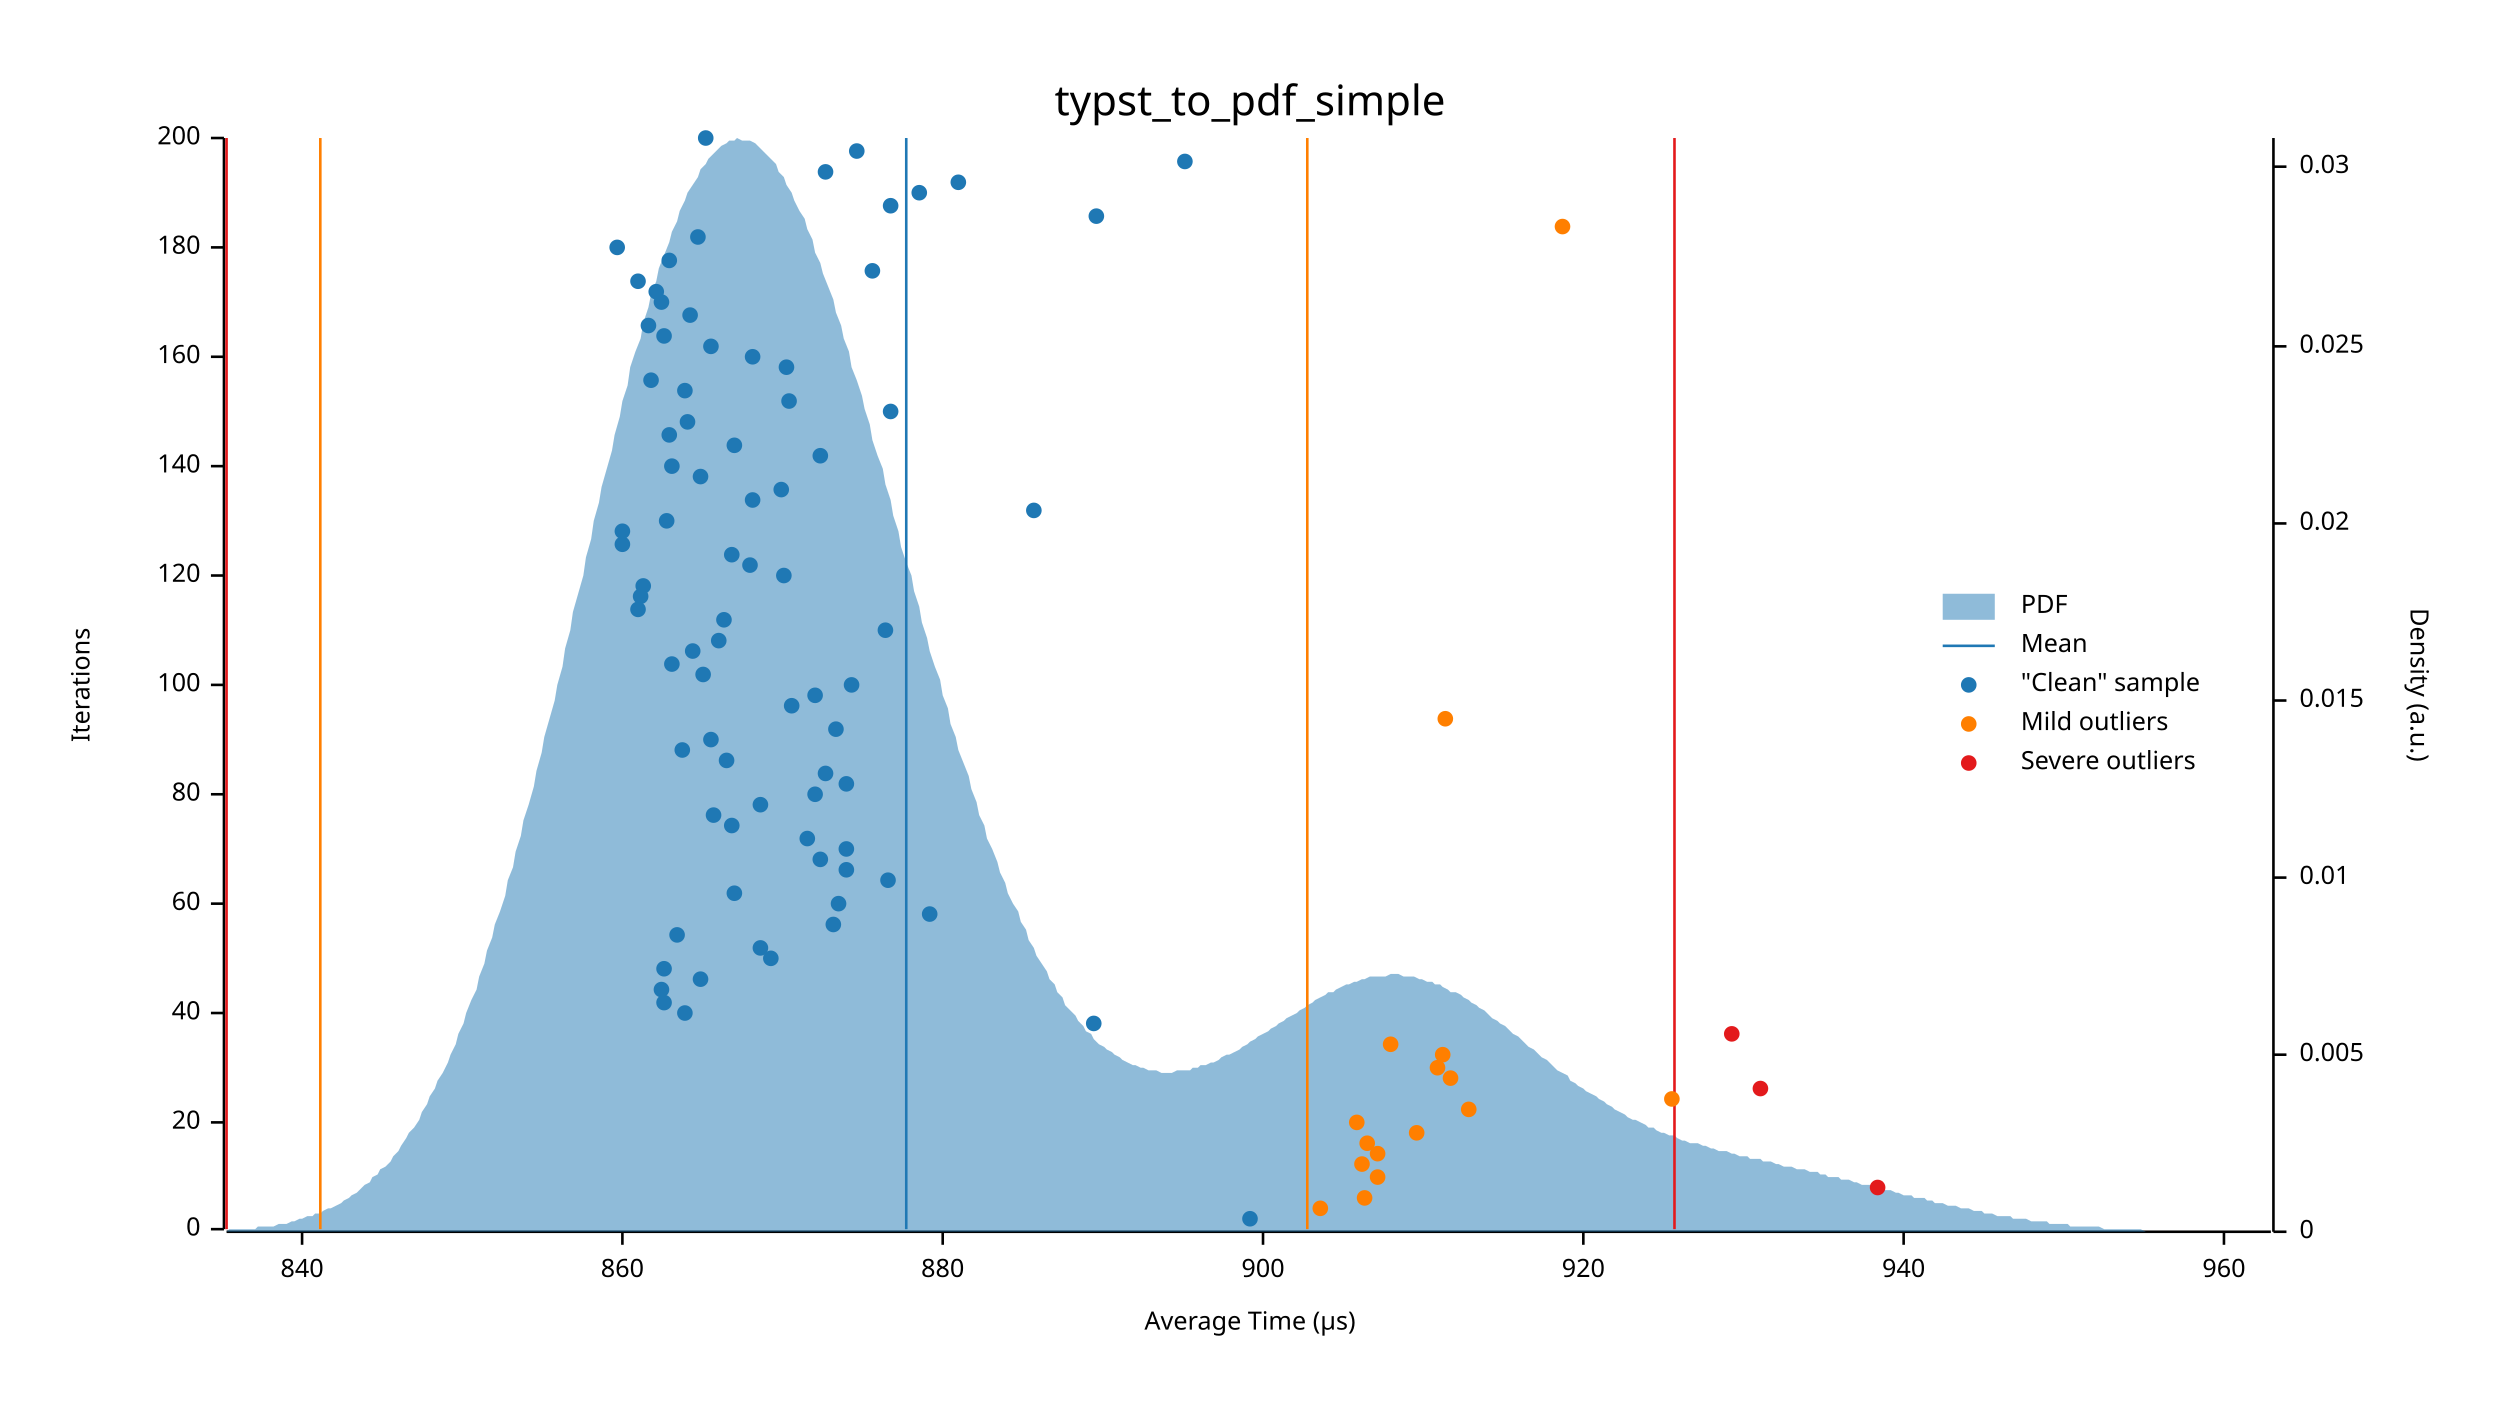
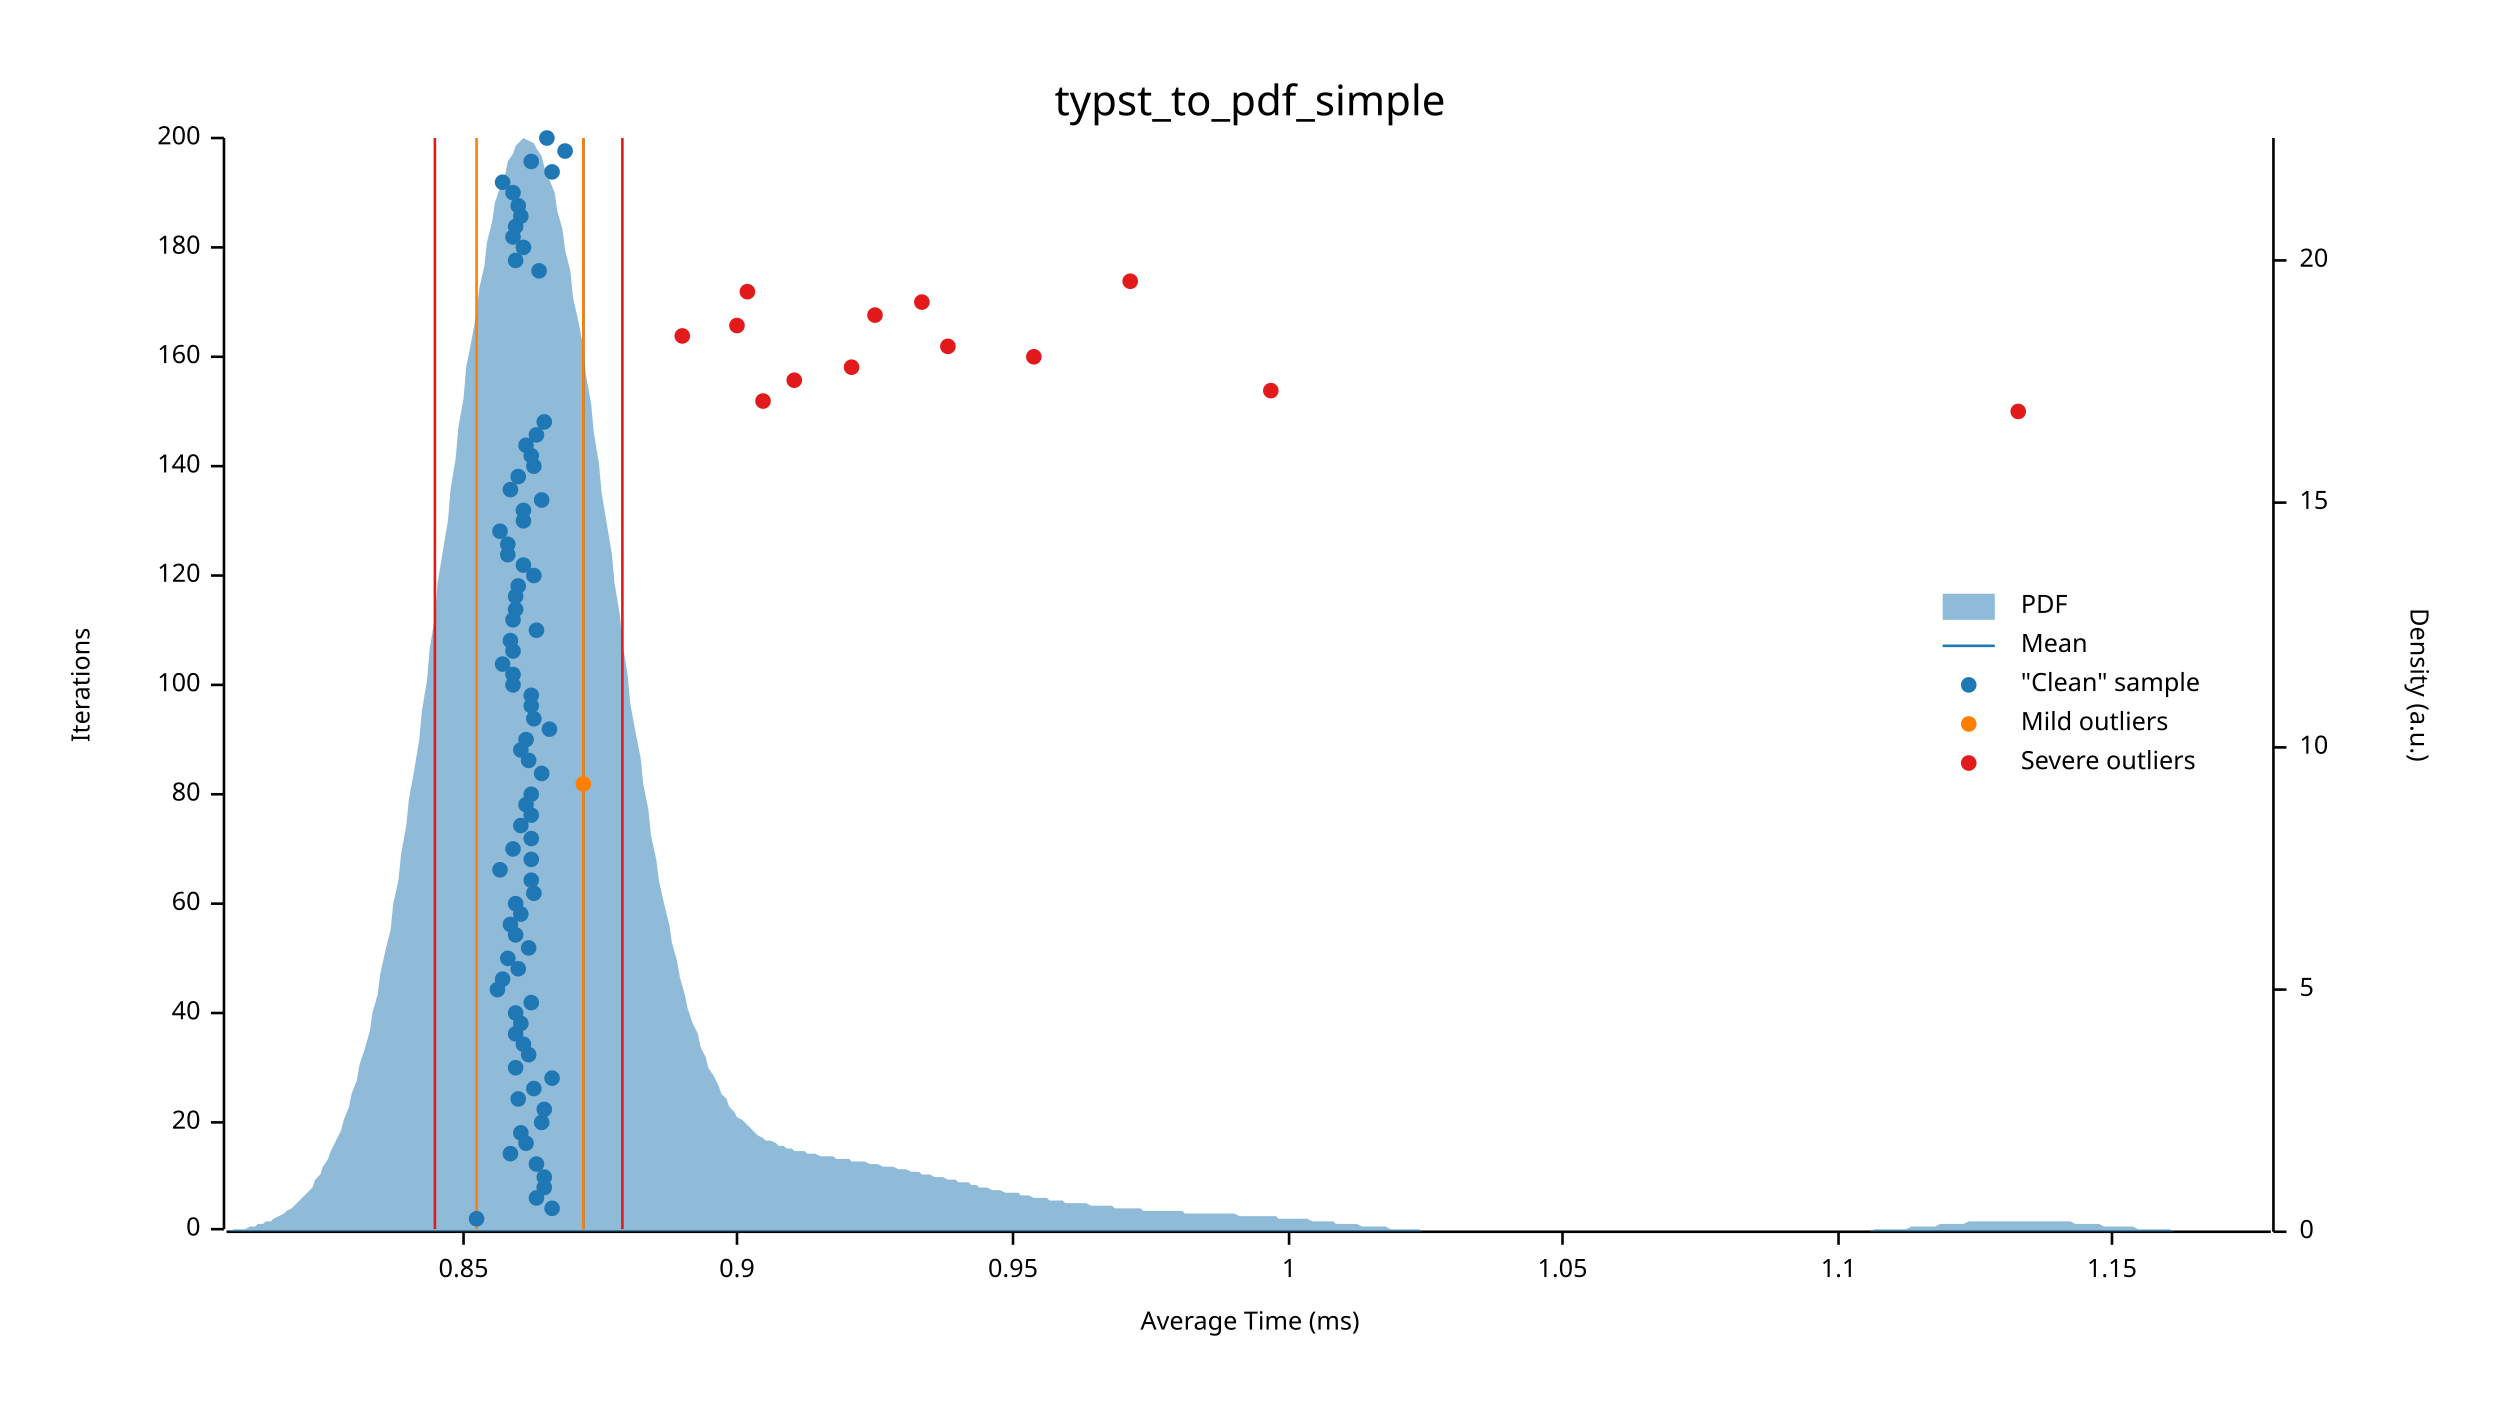
<svg xmlns="http://www.w3.org/2000/svg" width="960" height="540" viewBox="0 0 960 540">
  <text x="480" y="32" dy="0.76em" text-anchor="middle" font-family="sans-serif" font-size="16.129" opacity="1" fill="#000000">
typst_to_pdf_simple
</text>
  <text x="27" y="263" dy="0.76em" text-anchor="middle" font-family="sans-serif" font-size="9.677" opacity="1" fill="#000000" transform="rotate(270, 27, 263)">
Iterations
</text>
  <text x="480" y="513" dy="-0.5ex" text-anchor="middle" font-family="sans-serif" font-size="9.677" opacity="1" fill="#000000">
- Average Time (µs)
+ Average Time (ms)
</text>
  <polyline fill="none" opacity="1" stroke="#000000" stroke-width="1" points="86,53 86,472 " />
  <text x="77" y="472" dy="0.5ex" text-anchor="end" font-family="sans-serif" font-size="9.677" opacity="1" fill="#000000">
0
</text>
  <polyline fill="none" opacity="1" stroke="#000000" stroke-width="1" points="81,472 86,472 " />
  <text x="77" y="431" dy="0.5ex" text-anchor="end" font-family="sans-serif" font-size="9.677" opacity="1" fill="#000000">
20
</text>
  <polyline fill="none" opacity="1" stroke="#000000" stroke-width="1" points="81,431 86,431 " />
  <text x="77" y="389" dy="0.5ex" text-anchor="end" font-family="sans-serif" font-size="9.677" opacity="1" fill="#000000">
40
</text>
  <polyline fill="none" opacity="1" stroke="#000000" stroke-width="1" points="81,389 86,389 " />
  <text x="77" y="347" dy="0.5ex" text-anchor="end" font-family="sans-serif" font-size="9.677" opacity="1" fill="#000000">
60
</text>
  <polyline fill="none" opacity="1" stroke="#000000" stroke-width="1" points="81,347 86,347 " />
  <text x="77" y="305" dy="0.5ex" text-anchor="end" font-family="sans-serif" font-size="9.677" opacity="1" fill="#000000">
80
</text>
  <polyline fill="none" opacity="1" stroke="#000000" stroke-width="1" points="81,305 86,305 " />
  <text x="77" y="263" dy="0.5ex" text-anchor="end" font-family="sans-serif" font-size="9.677" opacity="1" fill="#000000">
100
</text>
  <polyline fill="none" opacity="1" stroke="#000000" stroke-width="1" points="81,263 86,263 " />
  <text x="77" y="221" dy="0.5ex" text-anchor="end" font-family="sans-serif" font-size="9.677" opacity="1" fill="#000000">
120
</text>
  <polyline fill="none" opacity="1" stroke="#000000" stroke-width="1" points="81,221 86,221 " />
  <text x="77" y="179" dy="0.5ex" text-anchor="end" font-family="sans-serif" font-size="9.677" opacity="1" fill="#000000">
140
</text>
  <polyline fill="none" opacity="1" stroke="#000000" stroke-width="1" points="81,179 86,179 " />
  <text x="77" y="137" dy="0.5ex" text-anchor="end" font-family="sans-serif" font-size="9.677" opacity="1" fill="#000000">
160
</text>
  <polyline fill="none" opacity="1" stroke="#000000" stroke-width="1" points="81,137 86,137 " />
  <text x="77" y="95" dy="0.5ex" text-anchor="end" font-family="sans-serif" font-size="9.677" opacity="1" fill="#000000">
180
</text>
  <polyline fill="none" opacity="1" stroke="#000000" stroke-width="1" points="81,95 86,95 " />
  <text x="77" y="53" dy="0.5ex" text-anchor="end" font-family="sans-serif" font-size="9.677" opacity="1" fill="#000000">
200
</text>
  <polyline fill="none" opacity="1" stroke="#000000" stroke-width="1" points="81,53 86,53 " />
  <polyline fill="none" opacity="1" stroke="#000000" stroke-width="1" points="87,473 872,473 " />
-   <text x="116" y="483" dy="0.76em" text-anchor="middle" font-family="sans-serif" font-size="9.677" opacity="1" fill="#000000">
- 840
- </text>
-   <polyline fill="none" opacity="1" stroke="#000000" stroke-width="1" points="116,473 116,478 " />
-   <text x="239" y="483" dy="0.76em" text-anchor="middle" font-family="sans-serif" font-size="9.677" opacity="1" fill="#000000">
- 860
- </text>
-   <polyline fill="none" opacity="1" stroke="#000000" stroke-width="1" points="239,473 239,478 " />
-   <text x="362" y="483" dy="0.76em" text-anchor="middle" font-family="sans-serif" font-size="9.677" opacity="1" fill="#000000">
- 880
- </text>
-   <polyline fill="none" opacity="1" stroke="#000000" stroke-width="1" points="362,473 362,478 " />
-   <text x="485" y="483" dy="0.76em" text-anchor="middle" font-family="sans-serif" font-size="9.677" opacity="1" fill="#000000">
- 900
- </text>
-   <polyline fill="none" opacity="1" stroke="#000000" stroke-width="1" points="485,473 485,478 " />
-   <text x="608" y="483" dy="0.76em" text-anchor="middle" font-family="sans-serif" font-size="9.677" opacity="1" fill="#000000">
- 920
- </text>
-   <polyline fill="none" opacity="1" stroke="#000000" stroke-width="1" points="608,473 608,478 " />
-   <text x="731" y="483" dy="0.76em" text-anchor="middle" font-family="sans-serif" font-size="9.677" opacity="1" fill="#000000">
- 940
- </text>
-   <polyline fill="none" opacity="1" stroke="#000000" stroke-width="1" points="731,473 731,478 " />
-   <text x="854" y="483" dy="0.76em" text-anchor="middle" font-family="sans-serif" font-size="9.677" opacity="1" fill="#000000">
- 960
- </text>
-   <polyline fill="none" opacity="1" stroke="#000000" stroke-width="1" points="854,473 854,478 " />
+   <text x="178" y="483" dy="0.76em" text-anchor="middle" font-family="sans-serif" font-size="9.677" opacity="1" fill="#000000">
+ 0.85
+ </text>
+   <polyline fill="none" opacity="1" stroke="#000000" stroke-width="1" points="178,473 178,478 " />
+   <text x="283" y="483" dy="0.76em" text-anchor="middle" font-family="sans-serif" font-size="9.677" opacity="1" fill="#000000">
+ 0.9
+ </text>
+   <polyline fill="none" opacity="1" stroke="#000000" stroke-width="1" points="283,473 283,478 " />
+   <text x="389" y="483" dy="0.76em" text-anchor="middle" font-family="sans-serif" font-size="9.677" opacity="1" fill="#000000">
+ 0.95
+ </text>
+   <polyline fill="none" opacity="1" stroke="#000000" stroke-width="1" points="389,473 389,478 " />
+   <text x="495" y="483" dy="0.76em" text-anchor="middle" font-family="sans-serif" font-size="9.677" opacity="1" fill="#000000">
+ 1
+ </text>
+   <polyline fill="none" opacity="1" stroke="#000000" stroke-width="1" points="495,473 495,478 " />
+   <text x="600" y="483" dy="0.76em" text-anchor="middle" font-family="sans-serif" font-size="9.677" opacity="1" fill="#000000">
+ 1.05
+ </text>
+   <polyline fill="none" opacity="1" stroke="#000000" stroke-width="1" points="600,473 600,478 " />
+   <text x="706" y="483" dy="0.76em" text-anchor="middle" font-family="sans-serif" font-size="9.677" opacity="1" fill="#000000">
+ 1.1
+ </text>
+   <polyline fill="none" opacity="1" stroke="#000000" stroke-width="1" points="706,473 706,478 " />
+   <text x="811" y="483" dy="0.76em" text-anchor="middle" font-family="sans-serif" font-size="9.677" opacity="1" fill="#000000">
+ 1.15
+ </text>
+   <polyline fill="none" opacity="1" stroke="#000000" stroke-width="1" points="811,473 811,478 " />
  <text x="933" y="263" dy="0.76em" text-anchor="middle" font-family="sans-serif" font-size="9.677" opacity="1" fill="#000000" transform="rotate(90, 933, 263)">
Density (a.u.)
</text>
  <polyline fill="none" opacity="1" stroke="#000000" stroke-width="1" points="873,53 873,473 " />
  <text x="883" y="473" dy="0.5ex" text-anchor="start" font-family="sans-serif" font-size="9.677" opacity="1" fill="#000000">
0
</text>
  <polyline fill="none" opacity="1" stroke="#000000" stroke-width="1" points="873,473 878,473 " />
-   <text x="883" y="405" dy="0.5ex" text-anchor="start" font-family="sans-serif" font-size="9.677" opacity="1" fill="#000000">
- 0.005
- </text>
-   <polyline fill="none" opacity="1" stroke="#000000" stroke-width="1" points="873,405 878,405 " />
-   <text x="883" y="337" dy="0.5ex" text-anchor="start" font-family="sans-serif" font-size="9.677" opacity="1" fill="#000000">
- 0.01
- </text>
-   <polyline fill="none" opacity="1" stroke="#000000" stroke-width="1" points="873,337 878,337 " />
-   <text x="883" y="269" dy="0.5ex" text-anchor="start" font-family="sans-serif" font-size="9.677" opacity="1" fill="#000000">
- 0.015
- </text>
-   <polyline fill="none" opacity="1" stroke="#000000" stroke-width="1" points="873,269 878,269 " />
-   <text x="883" y="201" dy="0.5ex" text-anchor="start" font-family="sans-serif" font-size="9.677" opacity="1" fill="#000000">
- 0.02
- </text>
-   <polyline fill="none" opacity="1" stroke="#000000" stroke-width="1" points="873,201 878,201 " />
-   <text x="883" y="133" dy="0.5ex" text-anchor="start" font-family="sans-serif" font-size="9.677" opacity="1" fill="#000000">
- 0.025
- </text>
-   <polyline fill="none" opacity="1" stroke="#000000" stroke-width="1" points="873,133 878,133 " />
-   <text x="883" y="64" dy="0.5ex" text-anchor="start" font-family="sans-serif" font-size="9.677" opacity="1" fill="#000000">
- 0.03
- </text>
-   <polyline fill="none" opacity="1" stroke="#000000" stroke-width="1" points="873,64 878,64 " />
-   <polygon opacity="0.5" fill="#1F78B4" points="87,473 88,472 90,472 91,472 93,472 94,472 96,472 98,472 99,471 101,471 102,471 104,471 105,471 107,470 109,470 110,470 112,469 113,469 115,468 116,468 118,467 120,467 121,466 123,466 124,465 126,464 127,464 129,463 131,462 132,461 134,460 135,459 137,458 138,457 140,455 142,454 143,452 145,451 146,449 148,448 150,446 151,444 153,442 154,440 156,437 157,435 159,433 161,430 162,427 164,424 165,421 167,418 168,415 170,412 172,408 173,405 175,401 176,397 178,393 179,389 181,384 183,380 184,375 186,370 187,365 189,360 190,355 192,350 194,344 195,338 197,333 198,327 200,321 201,315 203,309 205,302 206,296 208,289 209,283 211,276 213,269 214,263 216,256 217,249 219,242 220,235 222,228 224,221 225,214 227,207 228,200 230,193 231,187 233,180 235,173 236,167 238,160 239,154 241,148 242,141 244,135 246,130 247,124 249,118 250,113 252,108 253,103 255,98 257,93 258,89 260,85 261,81 263,77 264,74 266,71 268,68 269,65 271,63 272,61 274,59 276,57 277,56 279,55 280,54 282,54 283,53 285,54 287,54 288,54 290,55 291,56 293,58 294,59 296,61 298,63 299,66 301,68 302,71 304,74 305,77 307,81 309,84 310,88 312,92 313,97 315,101 316,105 318,110 320,115 321,120 323,125 324,130 326,135 327,141 329,146 331,152 332,157 334,163 335,169 337,175 339,180 340,186 342,192 343,198 345,204 346,210 348,216 350,221 351,227 353,233 354,239 356,245 357,250 359,256 361,261 362,267 364,272 365,278 367,283 368,288 370,293 372,298 373,303 375,308 376,313 378,317 379,322 381,326 383,331 384,335 386,339 387,343 389,347 391,350 392,354 394,357 395,361 397,364 398,367 400,370 402,373 403,376 405,378 406,381 408,383 409,386 411,388 413,390 414,392 416,394 417,396 419,397 420,399 422,401 424,402 425,403 427,404 428,405 430,406 431,407 433,408 435,409 436,409 438,410 439,410 441,411 442,411 444,411 446,412 447,412 449,412 450,412 452,411 454,411 455,411 457,411 458,410 460,410 461,409 463,409 465,408 466,408 468,407 469,406 471,405 472,405 474,404 476,403 477,402 479,401 480,400 482,399 483,398 485,397 487,396 488,395 490,394 491,393 493,392 494,391 496,390 498,389 499,388 501,387 502,386 504,385 505,384 507,383 509,382 510,381 512,381 513,380 515,379 517,378 518,378 520,377 521,377 523,376 524,376 526,375 528,375 529,375 531,375 532,375 534,374 535,374 537,374 539,375 540,375 542,375 543,375 545,376 546,376 548,377 550,377 551,378 553,378 554,379 556,380 557,381 559,381 561,382 562,383 564,384 565,385 567,386 568,387 570,388 572,390 573,391 575,392 576,393 578,394 580,396 581,397 583,398 584,399 586,401 587,402 589,403 591,405 592,406 594,407 595,408 597,410 598,411 600,412 602,413 603,415 605,416 606,417 608,418 609,419 611,420 613,421 614,422 616,423 617,424 619,425 620,426 622,427 624,428 625,429 627,430 628,430 630,431 632,432 633,433 635,433 636,434 638,435 639,435 641,436 643,436 644,437 646,438 647,438 649,439 650,439 652,439 654,440 655,440 657,441 658,441 660,442 661,442 663,442 665,443 666,443 668,444 669,444 671,444 672,445 674,445 676,445 677,446 679,446 680,446 682,447 683,447 685,448 687,448 688,448 690,449 691,449 693,449 695,450 696,450 698,450 699,451 701,451 702,452 704,452 706,452 707,453 709,453 710,453 712,454 713,454 715,455 717,455 718,455 720,456 721,456 723,457 724,457 726,457 728,458 729,458 731,459 732,459 734,459 735,460 737,460 739,460 740,461 742,461 743,462 745,462 746,462 748,463 750,463 751,463 753,464 754,464 756,464 758,465 759,465 761,465 762,466 764,466 765,466 767,467 769,467 770,467 772,467 773,468 775,468 776,468 778,468 780,469 781,469 783,469 784,469 786,469 787,470 789,470 791,470 792,470 794,470 795,471 797,471 798,471 800,471 802,471 803,471 805,471 806,471 808,472 809,472 811,472 813,472 814,472 816,472 817,472 819,472 821,472 822,472 824,473 825,473 827,473 828,473 830,473 832,473 833,473 835,473 836,473 838,473 839,473 841,473 843,473 844,473 846,473 847,473 849,473 850,473 852,473 854,473 855,473 857,473 858,473 860,473 861,473 863,473 865,473 866,473 868,473 869,473 871,473 873,473 873,473 87,473 " />
-   <polyline fill="none" opacity="1" stroke="#1F78B4" stroke-width="1" points="348,472 348,53 " />
-   <polyline fill="none" opacity="1" stroke="#FF7F00" stroke-width="1" points="123,472 123,53 " />
-   <polyline fill="none" opacity="1" stroke="#FF7F00" stroke-width="1" points="502,472 502,53 " />
-   <polyline fill="none" opacity="1" stroke="#E31A1C" stroke-width="1" points="87,472 87,53 " />
-   <polyline fill="none" opacity="1" stroke="#E31A1C" stroke-width="1" points="643,472 643,53 " />
-   <circle cx="480" cy="468" r="3" opacity="1" fill="#1F78B4" stroke="none" stroke-width="1" />
-   <circle cx="420" cy="393" r="3" opacity="1" fill="#1F78B4" stroke="none" stroke-width="1" />
-   <circle cx="263" cy="389" r="3" opacity="1" fill="#1F78B4" stroke="none" stroke-width="1" />
-   <circle cx="255" cy="385" r="3" opacity="1" fill="#1F78B4" stroke="none" stroke-width="1" />
-   <circle cx="254" cy="380" r="3" opacity="1" fill="#1F78B4" stroke="none" stroke-width="1" />
-   <circle cx="269" cy="376" r="3" opacity="1" fill="#1F78B4" stroke="none" stroke-width="1" />
-   <circle cx="255" cy="372" r="3" opacity="1" fill="#1F78B4" stroke="none" stroke-width="1" />
-   <circle cx="296" cy="368" r="3" opacity="1" fill="#1F78B4" stroke="none" stroke-width="1" />
-   <circle cx="292" cy="364" r="3" opacity="1" fill="#1F78B4" stroke="none" stroke-width="1" />
-   <circle cx="260" cy="359" r="3" opacity="1" fill="#1F78B4" stroke="none" stroke-width="1" />
-   <circle cx="320" cy="355" r="3" opacity="1" fill="#1F78B4" stroke="none" stroke-width="1" />
-   <circle cx="357" cy="351" r="3" opacity="1" fill="#1F78B4" stroke="none" stroke-width="1" />
-   <circle cx="322" cy="347" r="3" opacity="1" fill="#1F78B4" stroke="none" stroke-width="1" />
-   <circle cx="282" cy="343" r="3" opacity="1" fill="#1F78B4" stroke="none" stroke-width="1" />
-   <circle cx="341" cy="338" r="3" opacity="1" fill="#1F78B4" stroke="none" stroke-width="1" />
-   <circle cx="325" cy="334" r="3" opacity="1" fill="#1F78B4" stroke="none" stroke-width="1" />
-   <circle cx="315" cy="330" r="3" opacity="1" fill="#1F78B4" stroke="none" stroke-width="1" />
-   <circle cx="325" cy="326" r="3" opacity="1" fill="#1F78B4" stroke="none" stroke-width="1" />
-   <circle cx="310" cy="322" r="3" opacity="1" fill="#1F78B4" stroke="none" stroke-width="1" />
-   <circle cx="281" cy="317" r="3" opacity="1" fill="#1F78B4" stroke="none" stroke-width="1" />
-   <circle cx="274" cy="313" r="3" opacity="1" fill="#1F78B4" stroke="none" stroke-width="1" />
-   <circle cx="292" cy="309" r="3" opacity="1" fill="#1F78B4" stroke="none" stroke-width="1" />
-   <circle cx="313" cy="305" r="3" opacity="1" fill="#1F78B4" stroke="none" stroke-width="1" />
-   <circle cx="325" cy="301" r="3" opacity="1" fill="#1F78B4" stroke="none" stroke-width="1" />
-   <circle cx="317" cy="297" r="3" opacity="1" fill="#1F78B4" stroke="none" stroke-width="1" />
-   <circle cx="279" cy="292" r="3" opacity="1" fill="#1F78B4" stroke="none" stroke-width="1" />
-   <circle cx="262" cy="288" r="3" opacity="1" fill="#1F78B4" stroke="none" stroke-width="1" />
-   <circle cx="273" cy="284" r="3" opacity="1" fill="#1F78B4" stroke="none" stroke-width="1" />
-   <circle cx="321" cy="280" r="3" opacity="1" fill="#1F78B4" stroke="none" stroke-width="1" />
-   <circle cx="304" cy="271" r="3" opacity="1" fill="#1F78B4" stroke="none" stroke-width="1" />
-   <circle cx="313" cy="267" r="3" opacity="1" fill="#1F78B4" stroke="none" stroke-width="1" />
-   <circle cx="327" cy="263" r="3" opacity="1" fill="#1F78B4" stroke="none" stroke-width="1" />
-   <circle cx="270" cy="259" r="3" opacity="1" fill="#1F78B4" stroke="none" stroke-width="1" />
-   <circle cx="258" cy="255" r="3" opacity="1" fill="#1F78B4" stroke="none" stroke-width="1" />
-   <circle cx="266" cy="250" r="3" opacity="1" fill="#1F78B4" stroke="none" stroke-width="1" />
-   <circle cx="276" cy="246" r="3" opacity="1" fill="#1F78B4" stroke="none" stroke-width="1" />
-   <circle cx="340" cy="242" r="3" opacity="1" fill="#1F78B4" stroke="none" stroke-width="1" />
-   <circle cx="278" cy="238" r="3" opacity="1" fill="#1F78B4" stroke="none" stroke-width="1" />
-   <circle cx="245" cy="234" r="3" opacity="1" fill="#1F78B4" stroke="none" stroke-width="1" />
-   <circle cx="246" cy="229" r="3" opacity="1" fill="#1F78B4" stroke="none" stroke-width="1" />
-   <circle cx="247" cy="225" r="3" opacity="1" fill="#1F78B4" stroke="none" stroke-width="1" />
-   <circle cx="301" cy="221" r="3" opacity="1" fill="#1F78B4" stroke="none" stroke-width="1" />
-   <circle cx="288" cy="217" r="3" opacity="1" fill="#1F78B4" stroke="none" stroke-width="1" />
-   <circle cx="281" cy="213" r="3" opacity="1" fill="#1F78B4" stroke="none" stroke-width="1" />
-   <circle cx="239" cy="209" r="3" opacity="1" fill="#1F78B4" stroke="none" stroke-width="1" />
-   <circle cx="239" cy="204" r="3" opacity="1" fill="#1F78B4" stroke="none" stroke-width="1" />
-   <circle cx="256" cy="200" r="3" opacity="1" fill="#1F78B4" stroke="none" stroke-width="1" />
-   <circle cx="397" cy="196" r="3" opacity="1" fill="#1F78B4" stroke="none" stroke-width="1" />
-   <circle cx="289" cy="192" r="3" opacity="1" fill="#1F78B4" stroke="none" stroke-width="1" />
-   <circle cx="300" cy="188" r="3" opacity="1" fill="#1F78B4" stroke="none" stroke-width="1" />
-   <circle cx="269" cy="183" r="3" opacity="1" fill="#1F78B4" stroke="none" stroke-width="1" />
-   <circle cx="258" cy="179" r="3" opacity="1" fill="#1F78B4" stroke="none" stroke-width="1" />
-   <circle cx="315" cy="175" r="3" opacity="1" fill="#1F78B4" stroke="none" stroke-width="1" />
-   <circle cx="282" cy="171" r="3" opacity="1" fill="#1F78B4" stroke="none" stroke-width="1" />
-   <circle cx="257" cy="167" r="3" opacity="1" fill="#1F78B4" stroke="none" stroke-width="1" />
-   <circle cx="264" cy="162" r="3" opacity="1" fill="#1F78B4" stroke="none" stroke-width="1" />
-   <circle cx="342" cy="158" r="3" opacity="1" fill="#1F78B4" stroke="none" stroke-width="1" />
-   <circle cx="303" cy="154" r="3" opacity="1" fill="#1F78B4" stroke="none" stroke-width="1" />
-   <circle cx="263" cy="150" r="3" opacity="1" fill="#1F78B4" stroke="none" stroke-width="1" />
-   <circle cx="250" cy="146" r="3" opacity="1" fill="#1F78B4" stroke="none" stroke-width="1" />
-   <circle cx="302" cy="141" r="3" opacity="1" fill="#1F78B4" stroke="none" stroke-width="1" />
-   <circle cx="289" cy="137" r="3" opacity="1" fill="#1F78B4" stroke="none" stroke-width="1" />
-   <circle cx="273" cy="133" r="3" opacity="1" fill="#1F78B4" stroke="none" stroke-width="1" />
-   <circle cx="255" cy="129" r="3" opacity="1" fill="#1F78B4" stroke="none" stroke-width="1" />
-   <circle cx="249" cy="125" r="3" opacity="1" fill="#1F78B4" stroke="none" stroke-width="1" />
-   <circle cx="265" cy="121" r="3" opacity="1" fill="#1F78B4" stroke="none" stroke-width="1" />
-   <circle cx="254" cy="116" r="3" opacity="1" fill="#1F78B4" stroke="none" stroke-width="1" />
-   <circle cx="252" cy="112" r="3" opacity="1" fill="#1F78B4" stroke="none" stroke-width="1" />
-   <circle cx="245" cy="108" r="3" opacity="1" fill="#1F78B4" stroke="none" stroke-width="1" />
-   <circle cx="335" cy="104" r="3" opacity="1" fill="#1F78B4" stroke="none" stroke-width="1" />
-   <circle cx="257" cy="100" r="3" opacity="1" fill="#1F78B4" stroke="none" stroke-width="1" />
-   <circle cx="237" cy="95" r="3" opacity="1" fill="#1F78B4" stroke="none" stroke-width="1" />
-   <circle cx="268" cy="91" r="3" opacity="1" fill="#1F78B4" stroke="none" stroke-width="1" />
-   <circle cx="421" cy="83" r="3" opacity="1" fill="#1F78B4" stroke="none" stroke-width="1" />
-   <circle cx="342" cy="79" r="3" opacity="1" fill="#1F78B4" stroke="none" stroke-width="1" />
-   <circle cx="353" cy="74" r="3" opacity="1" fill="#1F78B4" stroke="none" stroke-width="1" />
-   <circle cx="368" cy="70" r="3" opacity="1" fill="#1F78B4" stroke="none" stroke-width="1" />
-   <circle cx="317" cy="66" r="3" opacity="1" fill="#1F78B4" stroke="none" stroke-width="1" />
-   <circle cx="455" cy="62" r="3" opacity="1" fill="#1F78B4" stroke="none" stroke-width="1" />
-   <circle cx="329" cy="58" r="3" opacity="1" fill="#1F78B4" stroke="none" stroke-width="1" />
-   <circle cx="271" cy="53" r="3" opacity="1" fill="#1F78B4" stroke="none" stroke-width="1" />
-   <circle cx="507" cy="464" r="3" opacity="1" fill="#FF7F00" stroke="none" stroke-width="1" />
-   <circle cx="524" cy="460" r="3" opacity="1" fill="#FF7F00" stroke="none" stroke-width="1" />
-   <circle cx="529" cy="452" r="3" opacity="1" fill="#FF7F00" stroke="none" stroke-width="1" />
-   <circle cx="523" cy="447" r="3" opacity="1" fill="#FF7F00" stroke="none" stroke-width="1" />
-   <circle cx="529" cy="443" r="3" opacity="1" fill="#FF7F00" stroke="none" stroke-width="1" />
-   <circle cx="525" cy="439" r="3" opacity="1" fill="#FF7F00" stroke="none" stroke-width="1" />
-   <circle cx="544" cy="435" r="3" opacity="1" fill="#FF7F00" stroke="none" stroke-width="1" />
-   <circle cx="521" cy="431" r="3" opacity="1" fill="#FF7F00" stroke="none" stroke-width="1" />
-   <circle cx="564" cy="426" r="3" opacity="1" fill="#FF7F00" stroke="none" stroke-width="1" />
-   <circle cx="642" cy="422" r="3" opacity="1" fill="#FF7F00" stroke="none" stroke-width="1" />
-   <circle cx="557" cy="414" r="3" opacity="1" fill="#FF7F00" stroke="none" stroke-width="1" />
-   <circle cx="552" cy="410" r="3" opacity="1" fill="#FF7F00" stroke="none" stroke-width="1" />
-   <circle cx="554" cy="405" r="3" opacity="1" fill="#FF7F00" stroke="none" stroke-width="1" />
-   <circle cx="534" cy="401" r="3" opacity="1" fill="#FF7F00" stroke="none" stroke-width="1" />
-   <circle cx="555" cy="276" r="3" opacity="1" fill="#FF7F00" stroke="none" stroke-width="1" />
-   <circle cx="600" cy="87" r="3" opacity="1" fill="#FF7F00" stroke="none" stroke-width="1" />
-   <circle cx="721" cy="456" r="3" opacity="1" fill="#E31A1C" stroke="none" stroke-width="1" />
-   <circle cx="676" cy="418" r="3" opacity="1" fill="#E31A1C" stroke="none" stroke-width="1" />
-   <circle cx="665" cy="397" r="3" opacity="1" fill="#E31A1C" stroke="none" stroke-width="1" />
+   <text x="883" y="380" dy="0.5ex" text-anchor="start" font-family="sans-serif" font-size="9.677" opacity="1" fill="#000000">
+ 5
+ </text>
+   <polyline fill="none" opacity="1" stroke="#000000" stroke-width="1" points="873,380 878,380 " />
+   <text x="883" y="287" dy="0.5ex" text-anchor="start" font-family="sans-serif" font-size="9.677" opacity="1" fill="#000000">
+ 10
+ </text>
+   <polyline fill="none" opacity="1" stroke="#000000" stroke-width="1" points="873,287 878,287 " />
+   <text x="883" y="193" dy="0.5ex" text-anchor="start" font-family="sans-serif" font-size="9.677" opacity="1" fill="#000000">
+ 15
+ </text>
+   <polyline fill="none" opacity="1" stroke="#000000" stroke-width="1" points="873,193 878,193 " />
+   <text x="883" y="100" dy="0.5ex" text-anchor="start" font-family="sans-serif" font-size="9.677" opacity="1" fill="#000000">
+ 20
+ </text>
+   <polyline fill="none" opacity="1" stroke="#000000" stroke-width="1" points="873,100 878,100 " />
+   <polygon opacity="0.5" fill="#1F78B4" points="87,473 88,473 90,472 91,472 93,472 94,472 96,471 98,471 99,470 101,470 102,469 104,469 105,468 107,467 109,466 110,465 112,464 113,463 115,461 116,460 118,458 120,456 121,453 123,451 124,448 126,445 127,442 129,438 131,434 132,430 134,425 135,420 137,415 138,409 140,403 142,396 143,389 145,382 146,374 148,365 150,357 151,347 153,338 154,328 156,317 157,307 159,296 161,284 162,273 164,261 165,249 167,237 168,224 170,212 172,200 173,188 175,176 176,164 178,153 179,141 181,131 183,120 184,111 186,102 187,93 189,85 190,78 192,72 194,67 195,62 197,59 198,56 200,54 201,53 203,54 205,55 206,57 208,60 209,64 211,69 213,74 214,81 216,88 217,96 219,104 220,114 222,123 224,133 225,144 227,155 228,166 230,178 231,189 233,201 235,213 236,224 238,236 239,247 241,259 242,270 244,281 246,291 247,301 249,311 250,321 252,330 253,338 255,347 257,355 258,362 260,369 261,375 263,382 264,387 266,393 268,397 269,402 271,406 272,410 274,413 276,417 277,420 279,422 280,425 282,427 283,429 285,430 287,432 288,433 290,435 291,436 293,437 294,438 296,438 298,439 299,440 301,440 302,441 304,441 305,442 307,442 309,442 310,443 312,443 313,443 315,444 316,444 318,444 320,444 321,445 323,445 324,445 326,445 327,446 329,446 331,446 332,446 334,447 335,447 337,447 339,448 340,448 342,448 343,448 345,449 346,449 348,449 350,450 351,450 353,450 354,451 356,451 357,451 359,452 361,452 362,452 364,453 365,453 367,453 368,454 370,454 372,454 373,455 375,455 376,456 378,456 379,456 381,457 383,457 384,457 386,458 387,458 389,458 391,458 392,459 394,459 395,459 397,460 398,460 400,460 402,460 403,461 405,461 406,461 408,461 409,462 411,462 413,462 414,462 416,462 417,462 419,463 420,463 422,463 424,463 425,463 427,463 428,464 430,464 431,464 433,464 435,464 436,464 438,464 439,465 441,465 442,465 444,465 446,465 447,465 449,465 450,465 452,465 454,465 455,466 457,466 458,466 460,466 461,466 463,466 465,466 466,466 468,466 469,466 471,466 472,466 474,466 476,467 477,467 479,467 480,467 482,467 483,467 485,467 487,467 488,467 490,467 491,468 493,468 494,468 496,468 498,468 499,468 501,468 502,468 504,469 505,469 507,469 509,469 510,469 512,469 513,470 515,470 517,470 518,470 520,470 521,470 523,471 524,471 526,471 528,471 529,471 531,471 532,471 534,472 535,472 537,472 539,472 540,472 542,472 543,472 545,472 546,473 548,473 550,473 551,473 553,473 554,473 556,473 557,473 559,473 561,473 562,473 564,473 565,473 567,473 568,473 570,473 572,473 573,473 575,473 576,473 578,473 580,473 581,473 583,473 584,473 586,473 587,473 589,473 591,473 592,473 594,473 595,473 597,473 598,473 600,473 602,473 603,473 605,473 606,473 608,473 609,473 611,473 613,473 614,473 616,473 617,473 619,473 620,473 622,473 624,473 625,473 627,473 628,473 630,473 632,473 633,473 635,473 636,473 638,473 639,473 641,473 643,473 644,473 646,473 647,473 649,473 650,473 652,473 654,473 655,473 657,473 658,473 660,473 661,473 663,473 665,473 666,473 668,473 669,473 671,473 672,473 674,473 676,473 677,473 679,473 680,473 682,473 683,473 685,473 687,473 688,473 690,473 691,473 693,473 695,473 696,473 698,473 699,473 701,473 702,473 704,473 706,473 707,473 709,473 710,473 712,473 713,473 715,473 717,473 718,473 720,472 721,472 723,472 724,472 726,472 728,472 729,472 731,472 732,472 734,471 735,471 737,471 739,471 740,471 742,471 743,471 745,470 746,470 748,470 750,470 751,470 753,470 754,470 756,469 758,469 759,469 761,469 762,469 764,469 765,469 767,469 769,469 770,469 772,469 773,469 775,469 776,469 778,469 780,469 781,469 783,469 784,469 786,469 787,469 789,469 791,469 792,469 794,469 795,469 797,470 798,470 800,470 802,470 803,470 805,470 806,470 808,471 809,471 811,471 813,471 814,471 816,471 817,471 819,471 821,472 822,472 824,472 825,472 827,472 828,472 830,472 832,472 833,472 835,473 836,473 838,473 839,473 841,473 843,473 844,473 846,473 847,473 849,473 850,473 852,473 854,473 855,473 857,473 858,473 860,473 861,473 863,473 865,473 866,473 868,473 869,473 871,473 873,473 873,473 87,473 " />
+   <polyline fill="none" opacity="1" stroke="#1F78B4" stroke-width="1" points="224,472 224,53 " />
+   <polyline fill="none" opacity="1" stroke="#FF7F00" stroke-width="1" points="183,472 183,53 " />
+   <polyline fill="none" opacity="1" stroke="#FF7F00" stroke-width="1" points="224,472 224,53 " />
+   <polyline fill="none" opacity="1" stroke="#E31A1C" stroke-width="1" points="167,472 167,53 " />
+   <polyline fill="none" opacity="1" stroke="#E31A1C" stroke-width="1" points="239,472 239,53 " />
+   <circle cx="183" cy="468" r="3" opacity="1" fill="#1F78B4" stroke="none" stroke-width="1" />
+   <circle cx="212" cy="464" r="3" opacity="1" fill="#1F78B4" stroke="none" stroke-width="1" />
+   <circle cx="206" cy="460" r="3" opacity="1" fill="#1F78B4" stroke="none" stroke-width="1" />
+   <circle cx="209" cy="456" r="3" opacity="1" fill="#1F78B4" stroke="none" stroke-width="1" />
+   <circle cx="209" cy="452" r="3" opacity="1" fill="#1F78B4" stroke="none" stroke-width="1" />
+   <circle cx="206" cy="447" r="3" opacity="1" fill="#1F78B4" stroke="none" stroke-width="1" />
+   <circle cx="196" cy="443" r="3" opacity="1" fill="#1F78B4" stroke="none" stroke-width="1" />
+   <circle cx="202" cy="439" r="3" opacity="1" fill="#1F78B4" stroke="none" stroke-width="1" />
+   <circle cx="200" cy="435" r="3" opacity="1" fill="#1F78B4" stroke="none" stroke-width="1" />
+   <circle cx="208" cy="431" r="3" opacity="1" fill="#1F78B4" stroke="none" stroke-width="1" />
+   <circle cx="209" cy="426" r="3" opacity="1" fill="#1F78B4" stroke="none" stroke-width="1" />
+   <circle cx="199" cy="422" r="3" opacity="1" fill="#1F78B4" stroke="none" stroke-width="1" />
+   <circle cx="205" cy="418" r="3" opacity="1" fill="#1F78B4" stroke="none" stroke-width="1" />
+   <circle cx="212" cy="414" r="3" opacity="1" fill="#1F78B4" stroke="none" stroke-width="1" />
+   <circle cx="198" cy="410" r="3" opacity="1" fill="#1F78B4" stroke="none" stroke-width="1" />
+   <circle cx="203" cy="405" r="3" opacity="1" fill="#1F78B4" stroke="none" stroke-width="1" />
+   <circle cx="201" cy="401" r="3" opacity="1" fill="#1F78B4" stroke="none" stroke-width="1" />
+   <circle cx="198" cy="397" r="3" opacity="1" fill="#1F78B4" stroke="none" stroke-width="1" />
+   <circle cx="200" cy="393" r="3" opacity="1" fill="#1F78B4" stroke="none" stroke-width="1" />
+   <circle cx="198" cy="389" r="3" opacity="1" fill="#1F78B4" stroke="none" stroke-width="1" />
+   <circle cx="204" cy="385" r="3" opacity="1" fill="#1F78B4" stroke="none" stroke-width="1" />
+   <circle cx="191" cy="380" r="3" opacity="1" fill="#1F78B4" stroke="none" stroke-width="1" />
+   <circle cx="193" cy="376" r="3" opacity="1" fill="#1F78B4" stroke="none" stroke-width="1" />
+   <circle cx="199" cy="372" r="3" opacity="1" fill="#1F78B4" stroke="none" stroke-width="1" />
+   <circle cx="195" cy="368" r="3" opacity="1" fill="#1F78B4" stroke="none" stroke-width="1" />
+   <circle cx="203" cy="364" r="3" opacity="1" fill="#1F78B4" stroke="none" stroke-width="1" />
+   <circle cx="198" cy="359" r="3" opacity="1" fill="#1F78B4" stroke="none" stroke-width="1" />
+   <circle cx="196" cy="355" r="3" opacity="1" fill="#1F78B4" stroke="none" stroke-width="1" />
+   <circle cx="200" cy="351" r="3" opacity="1" fill="#1F78B4" stroke="none" stroke-width="1" />
+   <circle cx="198" cy="347" r="3" opacity="1" fill="#1F78B4" stroke="none" stroke-width="1" />
+   <circle cx="205" cy="343" r="3" opacity="1" fill="#1F78B4" stroke="none" stroke-width="1" />
+   <circle cx="204" cy="338" r="3" opacity="1" fill="#1F78B4" stroke="none" stroke-width="1" />
+   <circle cx="192" cy="334" r="3" opacity="1" fill="#1F78B4" stroke="none" stroke-width="1" />
+   <circle cx="204" cy="330" r="3" opacity="1" fill="#1F78B4" stroke="none" stroke-width="1" />
+   <circle cx="197" cy="326" r="3" opacity="1" fill="#1F78B4" stroke="none" stroke-width="1" />
+   <circle cx="204" cy="322" r="3" opacity="1" fill="#1F78B4" stroke="none" stroke-width="1" />
+   <circle cx="200" cy="317" r="3" opacity="1" fill="#1F78B4" stroke="none" stroke-width="1" />
+   <circle cx="204" cy="313" r="3" opacity="1" fill="#1F78B4" stroke="none" stroke-width="1" />
+   <circle cx="202" cy="309" r="3" opacity="1" fill="#1F78B4" stroke="none" stroke-width="1" />
+   <circle cx="204" cy="305" r="3" opacity="1" fill="#1F78B4" stroke="none" stroke-width="1" />
+   <circle cx="208" cy="297" r="3" opacity="1" fill="#1F78B4" stroke="none" stroke-width="1" />
+   <circle cx="203" cy="292" r="3" opacity="1" fill="#1F78B4" stroke="none" stroke-width="1" />
+   <circle cx="200" cy="288" r="3" opacity="1" fill="#1F78B4" stroke="none" stroke-width="1" />
+   <circle cx="202" cy="284" r="3" opacity="1" fill="#1F78B4" stroke="none" stroke-width="1" />
+   <circle cx="211" cy="280" r="3" opacity="1" fill="#1F78B4" stroke="none" stroke-width="1" />
+   <circle cx="205" cy="276" r="3" opacity="1" fill="#1F78B4" stroke="none" stroke-width="1" />
+   <circle cx="204" cy="271" r="3" opacity="1" fill="#1F78B4" stroke="none" stroke-width="1" />
+   <circle cx="204" cy="267" r="3" opacity="1" fill="#1F78B4" stroke="none" stroke-width="1" />
+   <circle cx="197" cy="263" r="3" opacity="1" fill="#1F78B4" stroke="none" stroke-width="1" />
+   <circle cx="197" cy="259" r="3" opacity="1" fill="#1F78B4" stroke="none" stroke-width="1" />
+   <circle cx="193" cy="255" r="3" opacity="1" fill="#1F78B4" stroke="none" stroke-width="1" />
+   <circle cx="197" cy="250" r="3" opacity="1" fill="#1F78B4" stroke="none" stroke-width="1" />
+   <circle cx="196" cy="246" r="3" opacity="1" fill="#1F78B4" stroke="none" stroke-width="1" />
+   <circle cx="206" cy="242" r="3" opacity="1" fill="#1F78B4" stroke="none" stroke-width="1" />
+   <circle cx="197" cy="238" r="3" opacity="1" fill="#1F78B4" stroke="none" stroke-width="1" />
+   <circle cx="198" cy="234" r="3" opacity="1" fill="#1F78B4" stroke="none" stroke-width="1" />
+   <circle cx="198" cy="229" r="3" opacity="1" fill="#1F78B4" stroke="none" stroke-width="1" />
+   <circle cx="199" cy="225" r="3" opacity="1" fill="#1F78B4" stroke="none" stroke-width="1" />
+   <circle cx="205" cy="221" r="3" opacity="1" fill="#1F78B4" stroke="none" stroke-width="1" />
+   <circle cx="201" cy="217" r="3" opacity="1" fill="#1F78B4" stroke="none" stroke-width="1" />
+   <circle cx="195" cy="213" r="3" opacity="1" fill="#1F78B4" stroke="none" stroke-width="1" />
+   <circle cx="195" cy="209" r="3" opacity="1" fill="#1F78B4" stroke="none" stroke-width="1" />
+   <circle cx="192" cy="204" r="3" opacity="1" fill="#1F78B4" stroke="none" stroke-width="1" />
+   <circle cx="201" cy="200" r="3" opacity="1" fill="#1F78B4" stroke="none" stroke-width="1" />
+   <circle cx="201" cy="196" r="3" opacity="1" fill="#1F78B4" stroke="none" stroke-width="1" />
+   <circle cx="208" cy="192" r="3" opacity="1" fill="#1F78B4" stroke="none" stroke-width="1" />
+   <circle cx="196" cy="188" r="3" opacity="1" fill="#1F78B4" stroke="none" stroke-width="1" />
+   <circle cx="199" cy="183" r="3" opacity="1" fill="#1F78B4" stroke="none" stroke-width="1" />
+   <circle cx="205" cy="179" r="3" opacity="1" fill="#1F78B4" stroke="none" stroke-width="1" />
+   <circle cx="204" cy="175" r="3" opacity="1" fill="#1F78B4" stroke="none" stroke-width="1" />
+   <circle cx="202" cy="171" r="3" opacity="1" fill="#1F78B4" stroke="none" stroke-width="1" />
+   <circle cx="206" cy="167" r="3" opacity="1" fill="#1F78B4" stroke="none" stroke-width="1" />
+   <circle cx="209" cy="162" r="3" opacity="1" fill="#1F78B4" stroke="none" stroke-width="1" />
+   <circle cx="207" cy="104" r="3" opacity="1" fill="#1F78B4" stroke="none" stroke-width="1" />
+   <circle cx="198" cy="100" r="3" opacity="1" fill="#1F78B4" stroke="none" stroke-width="1" />
+   <circle cx="201" cy="95" r="3" opacity="1" fill="#1F78B4" stroke="none" stroke-width="1" />
+   <circle cx="197" cy="91" r="3" opacity="1" fill="#1F78B4" stroke="none" stroke-width="1" />
+   <circle cx="198" cy="87" r="3" opacity="1" fill="#1F78B4" stroke="none" stroke-width="1" />
+   <circle cx="200" cy="83" r="3" opacity="1" fill="#1F78B4" stroke="none" stroke-width="1" />
+   <circle cx="199" cy="79" r="3" opacity="1" fill="#1F78B4" stroke="none" stroke-width="1" />
+   <circle cx="197" cy="74" r="3" opacity="1" fill="#1F78B4" stroke="none" stroke-width="1" />
+   <circle cx="193" cy="70" r="3" opacity="1" fill="#1F78B4" stroke="none" stroke-width="1" />
+   <circle cx="212" cy="66" r="3" opacity="1" fill="#1F78B4" stroke="none" stroke-width="1" />
+   <circle cx="204" cy="62" r="3" opacity="1" fill="#1F78B4" stroke="none" stroke-width="1" />
+   <circle cx="217" cy="58" r="3" opacity="1" fill="#1F78B4" stroke="none" stroke-width="1" />
+   <circle cx="210" cy="53" r="3" opacity="1" fill="#1F78B4" stroke="none" stroke-width="1" />
+   <circle cx="224" cy="301" r="3" opacity="1" fill="#FF7F00" stroke="none" stroke-width="1" />
+   <circle cx="775" cy="158" r="3" opacity="1" fill="#E31A1C" stroke="none" stroke-width="1" />
+   <circle cx="293" cy="154" r="3" opacity="1" fill="#E31A1C" stroke="none" stroke-width="1" />
+   <circle cx="488" cy="150" r="3" opacity="1" fill="#E31A1C" stroke="none" stroke-width="1" />
+   <circle cx="305" cy="146" r="3" opacity="1" fill="#E31A1C" stroke="none" stroke-width="1" />
+   <circle cx="327" cy="141" r="3" opacity="1" fill="#E31A1C" stroke="none" stroke-width="1" />
+   <circle cx="397" cy="137" r="3" opacity="1" fill="#E31A1C" stroke="none" stroke-width="1" />
+   <circle cx="364" cy="133" r="3" opacity="1" fill="#E31A1C" stroke="none" stroke-width="1" />
+   <circle cx="262" cy="129" r="3" opacity="1" fill="#E31A1C" stroke="none" stroke-width="1" />
+   <circle cx="283" cy="125" r="3" opacity="1" fill="#E31A1C" stroke="none" stroke-width="1" />
+   <circle cx="336" cy="121" r="3" opacity="1" fill="#E31A1C" stroke="none" stroke-width="1" />
+   <circle cx="354" cy="116" r="3" opacity="1" fill="#E31A1C" stroke="none" stroke-width="1" />
+   <circle cx="287" cy="112" r="3" opacity="1" fill="#E31A1C" stroke="none" stroke-width="1" />
+   <circle cx="434" cy="108" r="3" opacity="1" fill="#E31A1C" stroke="none" stroke-width="1" />
  <text x="776" y="228" dy="0.76em" text-anchor="start" font-family="sans-serif" font-size="9.677" opacity="1" fill="#000000">
PDF
</text>
  <text x="776" y="243" dy="0.76em" text-anchor="start" font-family="sans-serif" font-size="9.677" opacity="1" fill="#000000">
Mean
</text>
  <text x="776" y="258" dy="0.76em" text-anchor="start" font-family="sans-serif" font-size="9.677" opacity="1" fill="#000000">
"Clean" sample
</text>
  <text x="776" y="273" dy="0.76em" text-anchor="start" font-family="sans-serif" font-size="9.677" opacity="1" fill="#000000">
Mild outliers
</text>
  <text x="776" y="288" dy="0.76em" text-anchor="start" font-family="sans-serif" font-size="9.677" opacity="1" fill="#000000">
Severe outliers
</text>
  <rect x="746" y="228" width="20" height="10" opacity="0.5" fill="#1F78B4" stroke="none" />
  <polyline fill="none" opacity="1" stroke="#1F78B4" stroke-width="1" points="746,248 766,248 " />
  <circle cx="756" cy="263" r="3" opacity="1" fill="#1F78B4" stroke="none" stroke-width="1" />
  <circle cx="756" cy="278" r="3" opacity="1" fill="#FF7F00" stroke="none" stroke-width="1" />
  <circle cx="756" cy="293" r="3" opacity="1" fill="#E31A1C" stroke="none" stroke-width="1" />
</svg>
